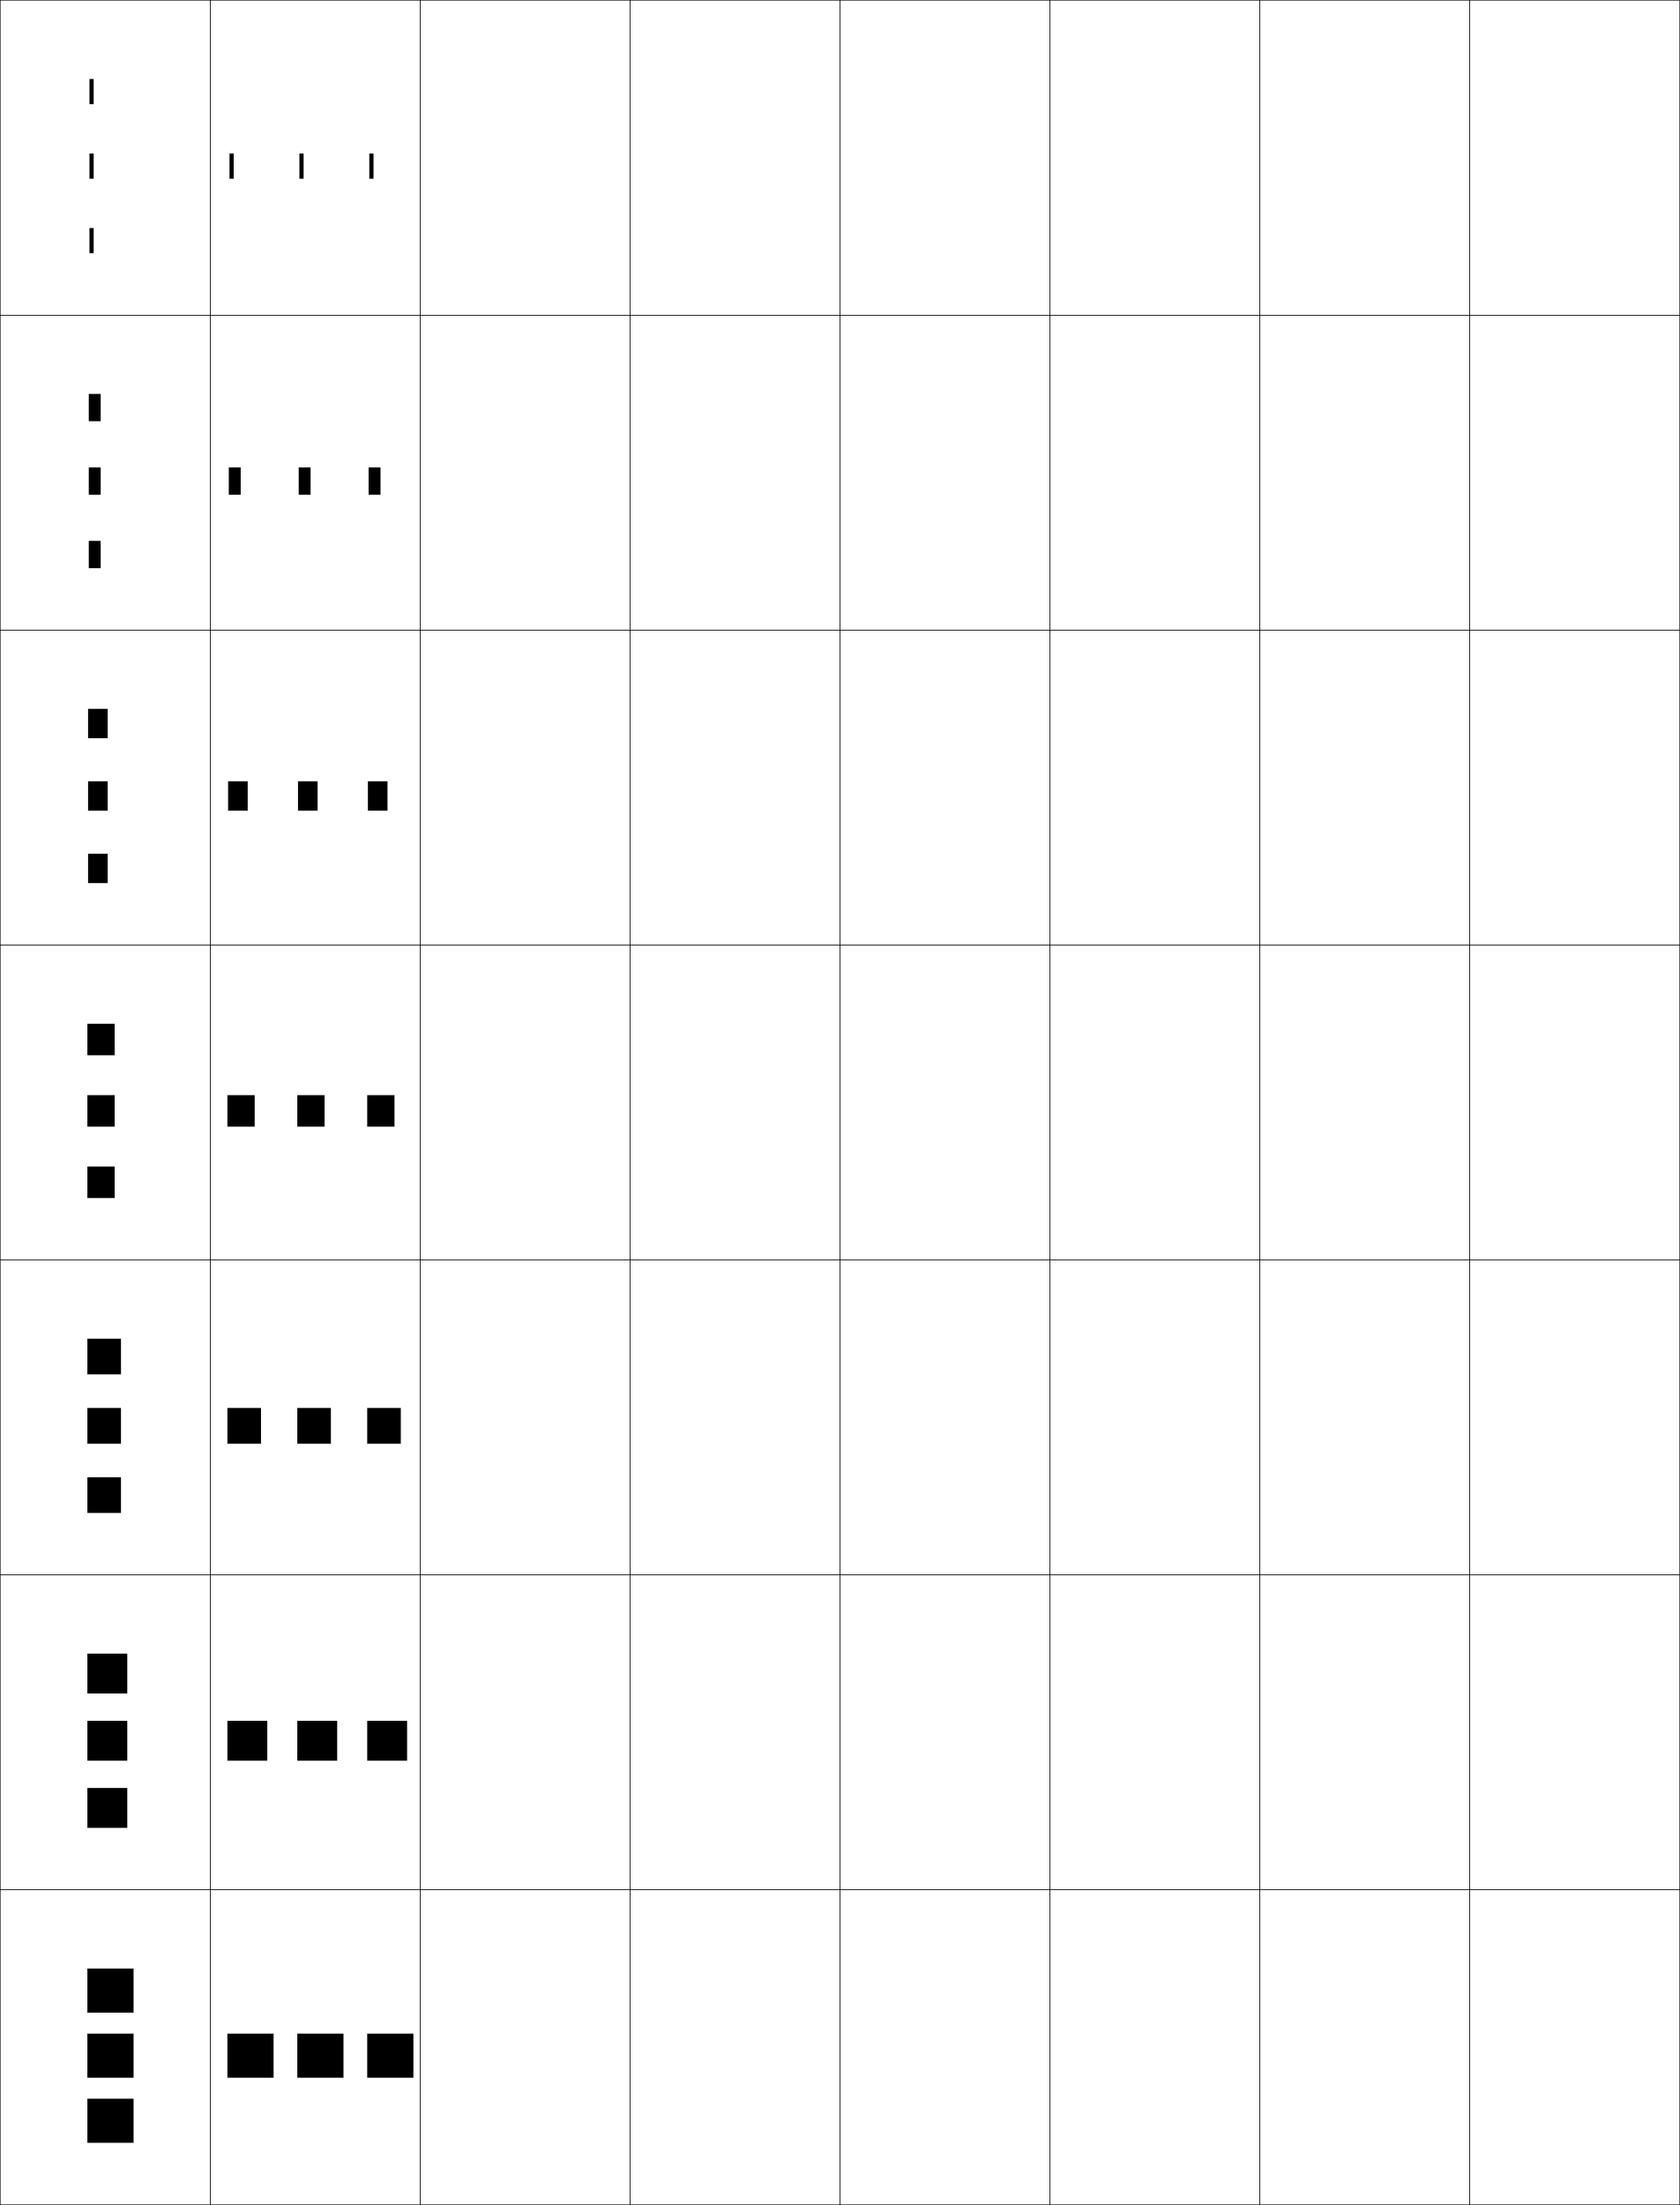
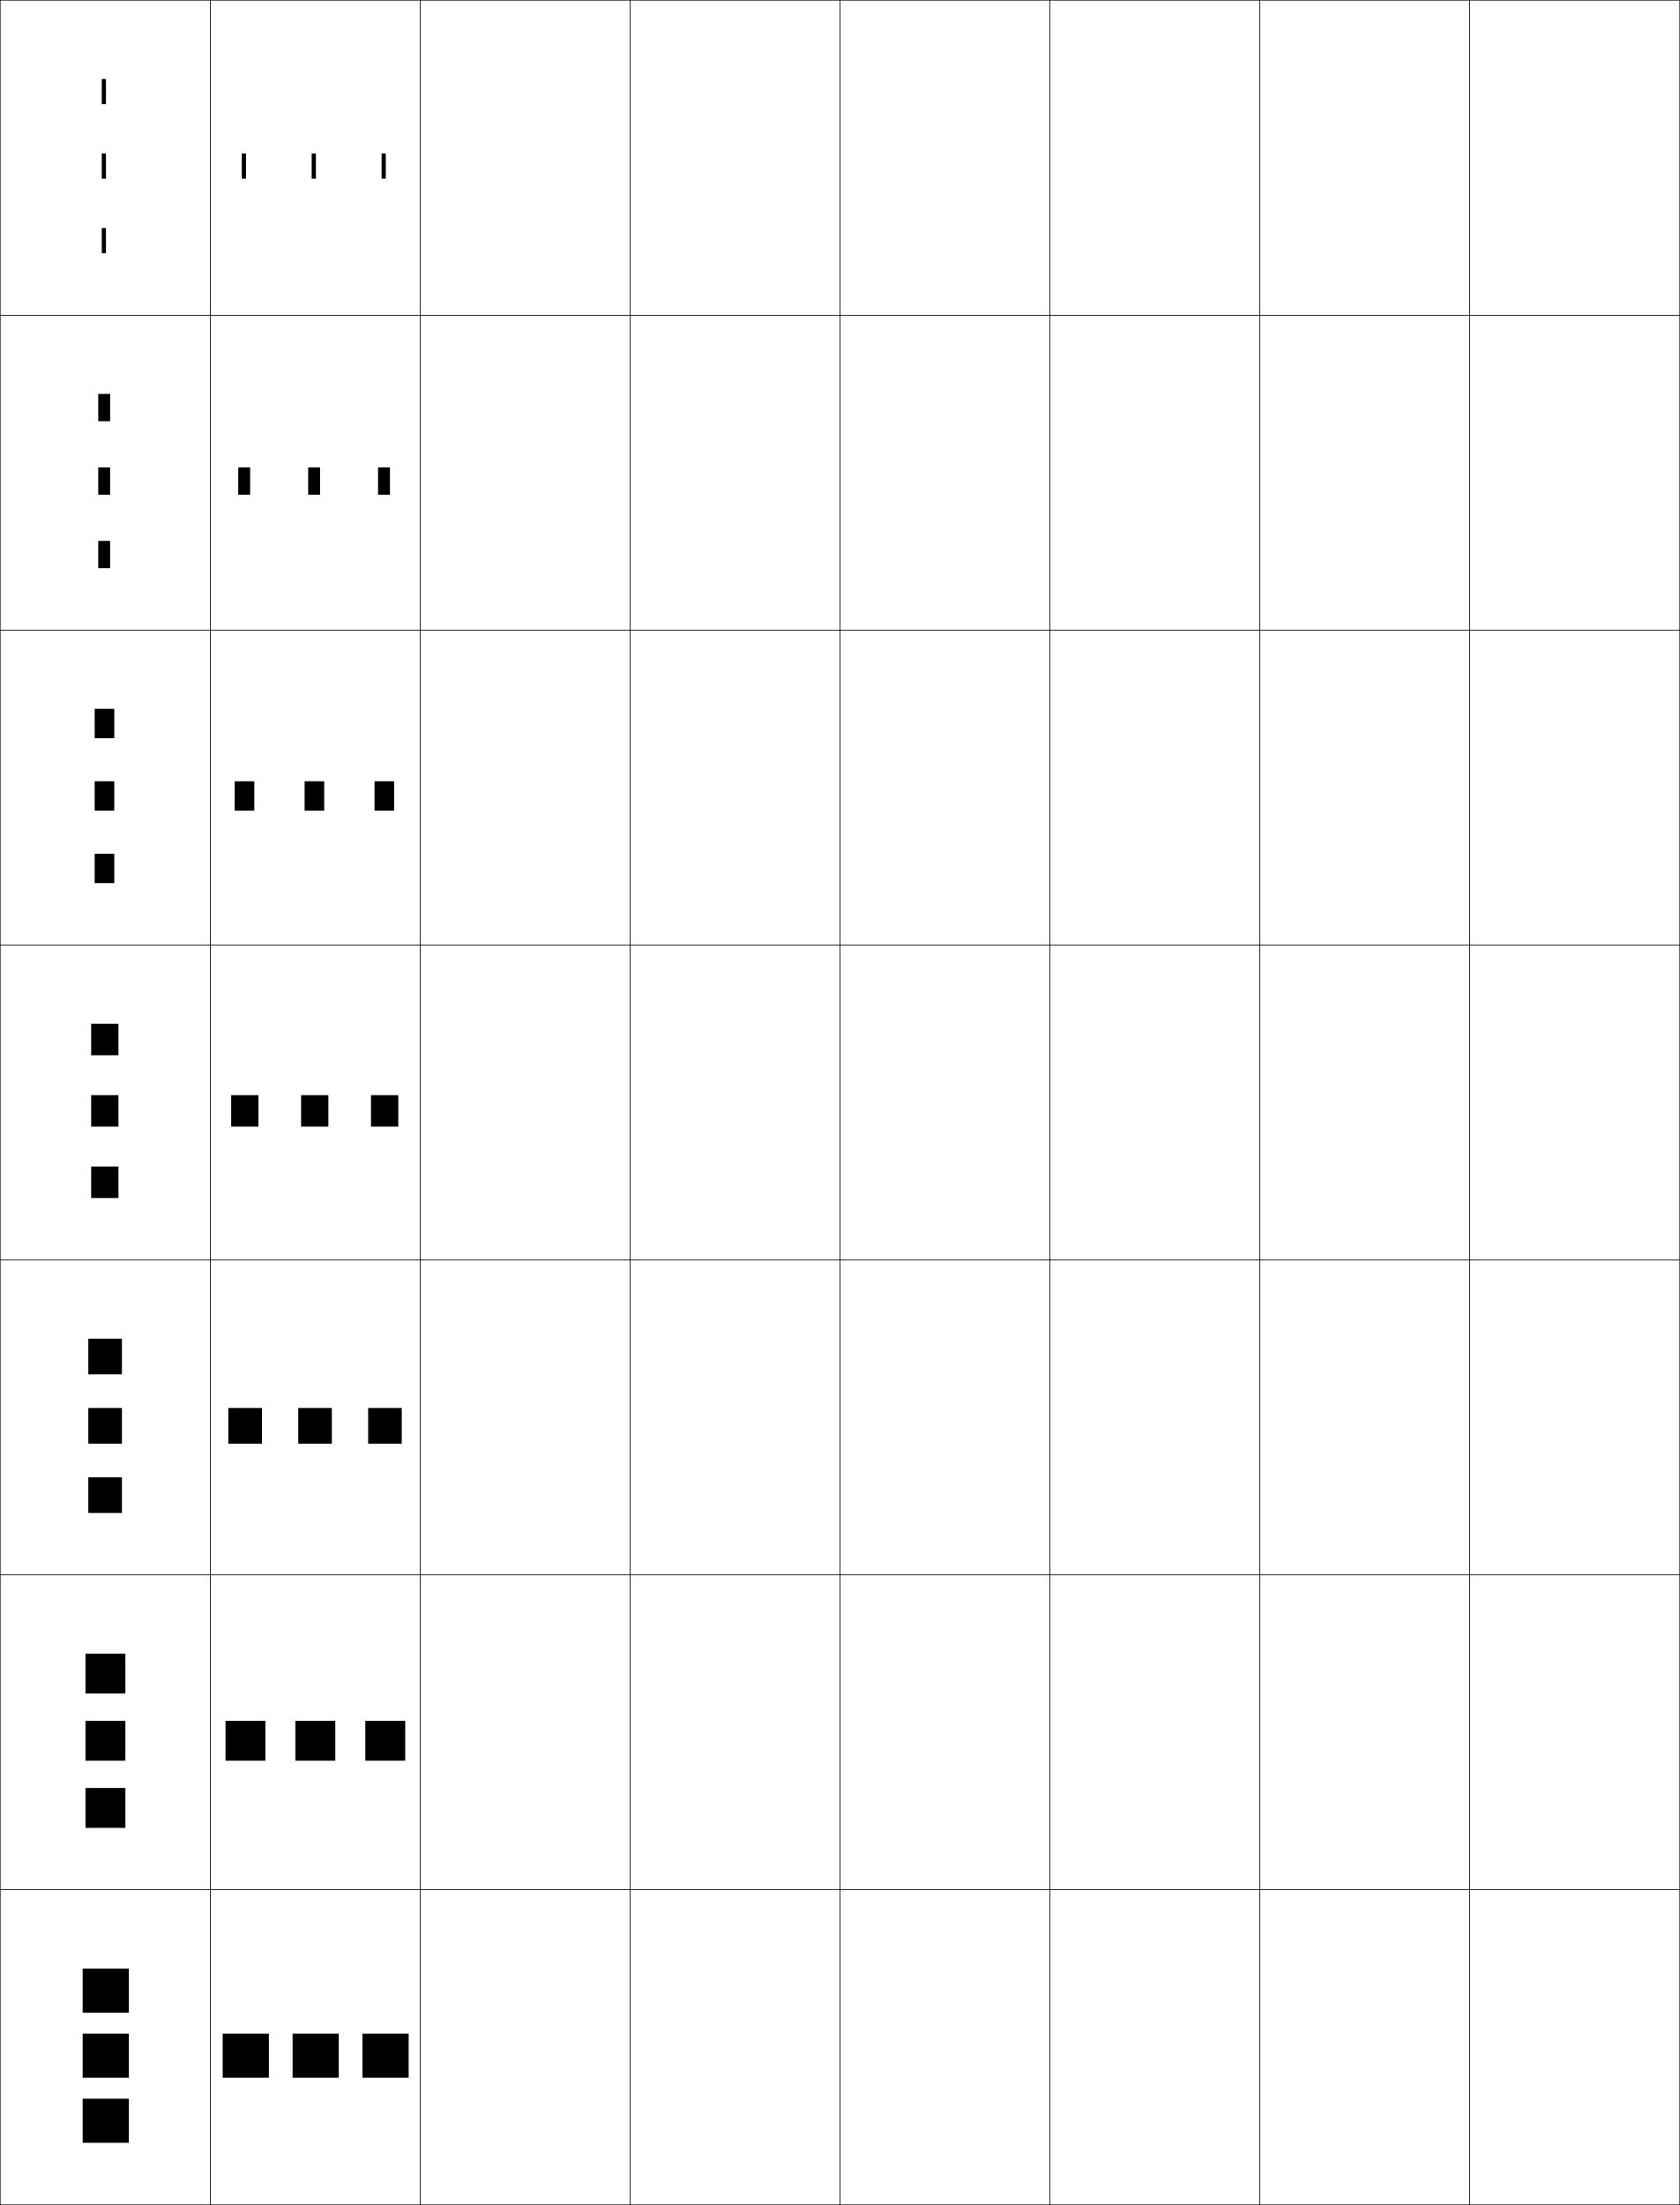
<svg xmlns="http://www.w3.org/2000/svg" width="800.25" height="1050.25" viewBox="0 0 800.25 1050.25" overflow="visible" enable-background="new 0 0 800.25 1050.25" xml:space="preserve">
  <g id="レイヤー1">
    <g>
      <rect x="0.125" y="0.125" fill="none" stroke="#000000" stroke-width="0.25" width="100" height="150" />
      <rect x="100.125" y="0.125" fill="none" stroke="#000000" stroke-width="0.25" width="100" height="150" />
      <rect x="200.125" y="0.125" fill="none" stroke="#000000" stroke-width="0.25" width="100" height="150" />
      <rect x="300.125" y="0.125" fill="none" stroke="#000000" stroke-width="0.25" width="100" height="150" />
      <rect x="400.125" y="0.125" fill="none" stroke="#000000" stroke-width="0.25" width="100" height="150" />
      <rect x="500.125" y="0.125" fill="none" stroke="#000000" stroke-width="0.25" width="100" height="150" />
      <rect x="600.125" y="0.125" fill="none" stroke="#000000" stroke-width="0.25" width="100" height="150" />
      <rect x="0.125" y="150.125" fill="none" stroke="#000000" stroke-width="0.25" width="100" height="150" />
      <rect x="100.125" y="150.125" fill="none" stroke="#000000" stroke-width="0.25" width="100" height="150" />
      <rect x="200.125" y="150.125" fill="none" stroke="#000000" stroke-width="0.25" width="100" height="150" />
      <rect x="300.125" y="150.125" fill="none" stroke="#000000" stroke-width="0.25" width="100" height="150" />
      <rect x="400.125" y="150.125" fill="none" stroke="#000000" stroke-width="0.25" width="100" height="150" />
      <rect x="500.125" y="150.125" fill="none" stroke="#000000" stroke-width="0.25" width="100" height="150" />
      <rect x="600.125" y="150.125" fill="none" stroke="#000000" stroke-width="0.25" width="100" height="150" />
      <rect x="0.125" y="300.125" fill="none" stroke="#000000" stroke-width="0.25" width="100" height="150" />
      <rect x="100.125" y="300.125" fill="none" stroke="#000000" stroke-width="0.25" width="100" height="150" />
      <rect x="200.125" y="300.125" fill="none" stroke="#000000" stroke-width="0.25" width="100" height="150" />
      <rect x="300.125" y="300.125" fill="none" stroke="#000000" stroke-width="0.25" width="100" height="150" />
      <rect x="400.125" y="300.125" fill="none" stroke="#000000" stroke-width="0.25" width="100" height="150" />
      <rect x="500.125" y="300.125" fill="none" stroke="#000000" stroke-width="0.25" width="100" height="150" />
      <rect x="600.125" y="300.125" fill="none" stroke="#000000" stroke-width="0.25" width="100" height="150" />
      <rect x="0.125" y="450.125" fill="none" stroke="#000000" stroke-width="0.25" width="100" height="150" />
      <rect x="100.125" y="450.125" fill="none" stroke="#000000" stroke-width="0.25" width="100" height="150" />
      <rect x="200.125" y="450.125" fill="none" stroke="#000000" stroke-width="0.25" width="100" height="150" />
      <rect x="300.125" y="450.125" fill="none" stroke="#000000" stroke-width="0.25" width="100" height="150" />
      <rect x="400.125" y="450.125" fill="none" stroke="#000000" stroke-width="0.25" width="100" height="150" />
      <rect x="500.125" y="450.125" fill="none" stroke="#000000" stroke-width="0.25" width="100" height="150" />
      <rect x="600.125" y="450.125" fill="none" stroke="#000000" stroke-width="0.25" width="100" height="150" />
      <rect x="0.125" y="600.125" fill="none" stroke="#000000" stroke-width="0.25" width="100" height="150" />
      <rect x="100.125" y="600.125" fill="none" stroke="#000000" stroke-width="0.25" width="100" height="150" />
      <rect x="200.125" y="600.125" fill="none" stroke="#000000" stroke-width="0.25" width="100" height="150" />
      <rect x="300.125" y="600.125" fill="none" stroke="#000000" stroke-width="0.25" width="100" height="150" />
      <rect x="400.125" y="600.125" fill="none" stroke="#000000" stroke-width="0.25" width="100" height="150" />
      <rect x="500.125" y="600.125" fill="none" stroke="#000000" stroke-width="0.25" width="100" height="150" />
      <rect x="600.125" y="600.125" fill="none" stroke="#000000" stroke-width="0.25" width="100" height="150" />
      <rect x="0.125" y="750.125" fill="none" stroke="#000000" stroke-width="0.25" width="100" height="150" />
      <rect x="100.125" y="750.125" fill="none" stroke="#000000" stroke-width="0.25" width="100" height="150" />
      <rect x="200.125" y="750.125" fill="none" stroke="#000000" stroke-width="0.25" width="100" height="150" />
      <rect x="300.125" y="750.125" fill="none" stroke="#000000" stroke-width="0.25" width="100" height="150" />
      <rect x="400.125" y="750.125" fill="none" stroke="#000000" stroke-width="0.25" width="100" height="150" />
      <rect x="500.125" y="750.125" fill="none" stroke="#000000" stroke-width="0.25" width="100" height="150" />
      <rect x="600.125" y="750.125" fill="none" stroke="#000000" stroke-width="0.25" width="100" height="150" />
      <rect x="0.125" y="900.125" fill="none" stroke="#000000" stroke-width="0.25" width="100" height="150" />
      <rect x="100.125" y="900.125" fill="none" stroke="#000000" stroke-width="0.25" width="100" height="150" />
      <rect x="200.125" y="900.125" fill="none" stroke="#000000" stroke-width="0.25" width="100" height="150" />
      <rect x="300.125" y="900.125" fill="none" stroke="#000000" stroke-width="0.25" width="100" height="150" />
      <rect x="400.125" y="900.125" fill="none" stroke="#000000" stroke-width="0.25" width="100" height="150" />
      <rect x="500.125" y="900.125" fill="none" stroke="#000000" stroke-width="0.25" width="100" height="150" />
      <rect x="600.125" y="900.125" fill="none" stroke="#000000" stroke-width="0.25" width="100" height="150" />
      <rect x="700.125" y="0.125" fill="none" stroke="#000000" stroke-width="0.25" width="100" height="150" />
      <rect x="700.125" y="150.125" fill="none" stroke="#000000" stroke-width="0.25" width="100" height="150" />
      <rect x="700.125" y="300.125" fill="none" stroke="#000000" stroke-width="0.25" width="100" height="150" />
      <rect x="700.125" y="450.125" fill="none" stroke="#000000" stroke-width="0.25" width="100" height="150" />
      <rect x="700.125" y="600.125" fill="none" stroke="#000000" stroke-width="0.25" width="100" height="150" />
      <rect x="700.125" y="750.125" fill="none" stroke="#000000" stroke-width="0.25" width="100" height="150" />
      <rect x="700.125" y="900.125" fill="none" stroke="#000000" stroke-width="0.25" width="100" height="150" />
    </g>
    <g>
      <g>
-         <rect x="108.324" y="968.625" width="22" height="21" />
-         <rect x="141.625" y="968.625" width="22" height="21" />
-         <rect x="174.925" y="968.625" width="22" height="21" />
+         <rect x="106.074" y="968.625" width="22" height="21" />
+         <rect x="139.375" y="968.625" width="22" height="21" />
+         <rect x="172.675" y="968.625" width="22" height="21" />
      </g>
      <g>
-         <rect x="108.324" y="819.625" width="19" height="19" />
-         <rect x="141.625" y="819.625" width="19" height="19" />
-         <rect x="174.925" y="819.625" width="19" height="19" />
+         <rect x="107.424" y="819.625" width="19" height="19" />
+         <rect x="140.725" y="819.625" width="19" height="19" />
+         <rect x="174.024" y="819.625" width="19" height="19" />
      </g>
      <g>
-         <rect x="108.324" y="670.625" width="16" height="17" />
-         <rect x="141.625" y="670.625" width="16" height="17" />
-         <rect x="174.925" y="670.625" width="16" height="17" />
+         <rect x="108.774" y="670.625" width="16" height="17" />
+         <rect x="142.075" y="670.625" width="16" height="17" />
+         <rect x="175.375" y="670.625" width="16" height="17" />
      </g>
      <g>
-         <rect x="108.324" y="521.625" width="13" height="15" />
-         <rect x="141.625" y="521.625" width="13" height="15" />
-         <rect x="174.925" y="521.625" width="13" height="15" />
+         <rect x="110.124" y="521.625" width="13" height="15" />
+         <rect x="143.425" y="521.625" width="13" height="15" />
+         <rect x="176.725" y="521.625" width="13" height="15" />
      </g>
      <g>
-         <rect x="108.657" y="372.125" width="9.333" height="14" />
-         <rect x="141.958" y="372.125" width="9.333" height="14" />
-         <rect x="175.258" y="372.125" width="9.333" height="14" />
+         <rect x="111.807" y="372.125" width="9.333" height="14" />
+         <rect x="145.108" y="372.125" width="9.333" height="14" />
+         <rect x="178.408" y="372.125" width="9.333" height="14" />
      </g>
      <g>
-         <rect x="108.991" y="222.625" width="5.667" height="13" />
-         <rect x="142.292" y="222.625" width="5.667" height="13" />
-         <rect x="175.592" y="222.625" width="5.667" height="13" />
+         <rect x="113.491" y="222.625" width="5.667" height="13" />
+         <rect x="146.792" y="222.625" width="5.667" height="13" />
+         <rect x="180.091" y="222.625" width="5.667" height="13" />
      </g>
      <g>
-         <rect x="109.324" y="73.125" width="2" height="12" />
-         <rect x="142.625" y="73.125" width="2" height="12" />
-         <rect x="175.925" y="73.125" width="2" height="12" />
+         <rect x="115.174" y="73.125" width="2" height="12" />
+         <rect x="148.475" y="73.125" width="2" height="12" />
+         <rect x="181.775" y="73.125" width="2" height="12" />
      </g>
    </g>
    <g>
      <g>
-         <rect x="41.625" y="937.625" width="22" height="21" />
-         <rect x="41.625" y="968.625" width="22" height="21" />
-         <rect x="41.625" y="999.625" width="22" height="21" />
+         <rect x="39.375" y="937.625" width="22" height="21" />
+         <rect x="39.375" y="968.625" width="22" height="21" />
+         <rect x="39.375" y="999.625" width="22" height="21" />
      </g>
      <g>
-         <rect x="41.625" y="787.625" width="19" height="19" />
-         <rect x="41.625" y="819.625" width="19" height="19" />
-         <rect x="41.625" y="851.625" width="19" height="19" />
+         <rect x="40.725" y="787.625" width="19" height="19" />
+         <rect x="40.725" y="819.625" width="19" height="19" />
+         <rect x="40.725" y="851.625" width="19" height="19" />
      </g>
      <g>
-         <rect x="41.625" y="637.625" width="16" height="17" />
-         <rect x="41.625" y="670.625" width="16" height="17" />
-         <rect x="41.625" y="703.625" width="16" height="17" />
+         <rect x="42.075" y="637.625" width="16" height="17" />
+         <rect x="42.075" y="670.625" width="16" height="17" />
+         <rect x="42.075" y="703.625" width="16" height="17" />
      </g>
      <g>
-         <rect x="41.625" y="487.625" width="13" height="15" />
-         <rect x="41.625" y="521.625" width="13" height="15" />
-         <rect x="41.625" y="555.625" width="13" height="15" />
+         <rect x="43.425" y="487.625" width="13" height="15" />
+         <rect x="43.425" y="521.625" width="13" height="15" />
+         <rect x="43.425" y="555.625" width="13" height="15" />
      </g>
      <g>
-         <rect x="41.958" y="337.625" width="9.333" height="14" />
-         <rect x="41.958" y="372.125" width="9.333" height="14" />
-         <rect x="41.958" y="406.625" width="9.333" height="14" />
+         <rect x="45.108" y="337.625" width="9.333" height="14" />
+         <rect x="45.108" y="372.125" width="9.333" height="14" />
+         <rect x="45.108" y="406.625" width="9.333" height="14" />
      </g>
      <g>
-         <rect x="42.292" y="187.625" width="5.667" height="13" />
-         <rect x="42.292" y="222.625" width="5.667" height="13" />
-         <rect x="42.292" y="257.625" width="5.667" height="13" />
+         <rect x="46.792" y="187.625" width="5.667" height="13" />
+         <rect x="46.792" y="222.625" width="5.667" height="13" />
+         <rect x="46.792" y="257.625" width="5.667" height="13" />
      </g>
      <g>
-         <rect x="42.625" y="37.625" width="2" height="12" />
-         <rect x="42.625" y="73.125" width="2" height="12" />
-         <rect x="42.625" y="108.625" width="2" height="12" />
+         <rect x="48.475" y="37.625" width="2" height="12" />
+         <rect x="48.475" y="73.125" width="2" height="12" />
+         <rect x="48.475" y="108.625" width="2" height="12" />
      </g>
    </g>
  </g>
</svg>
